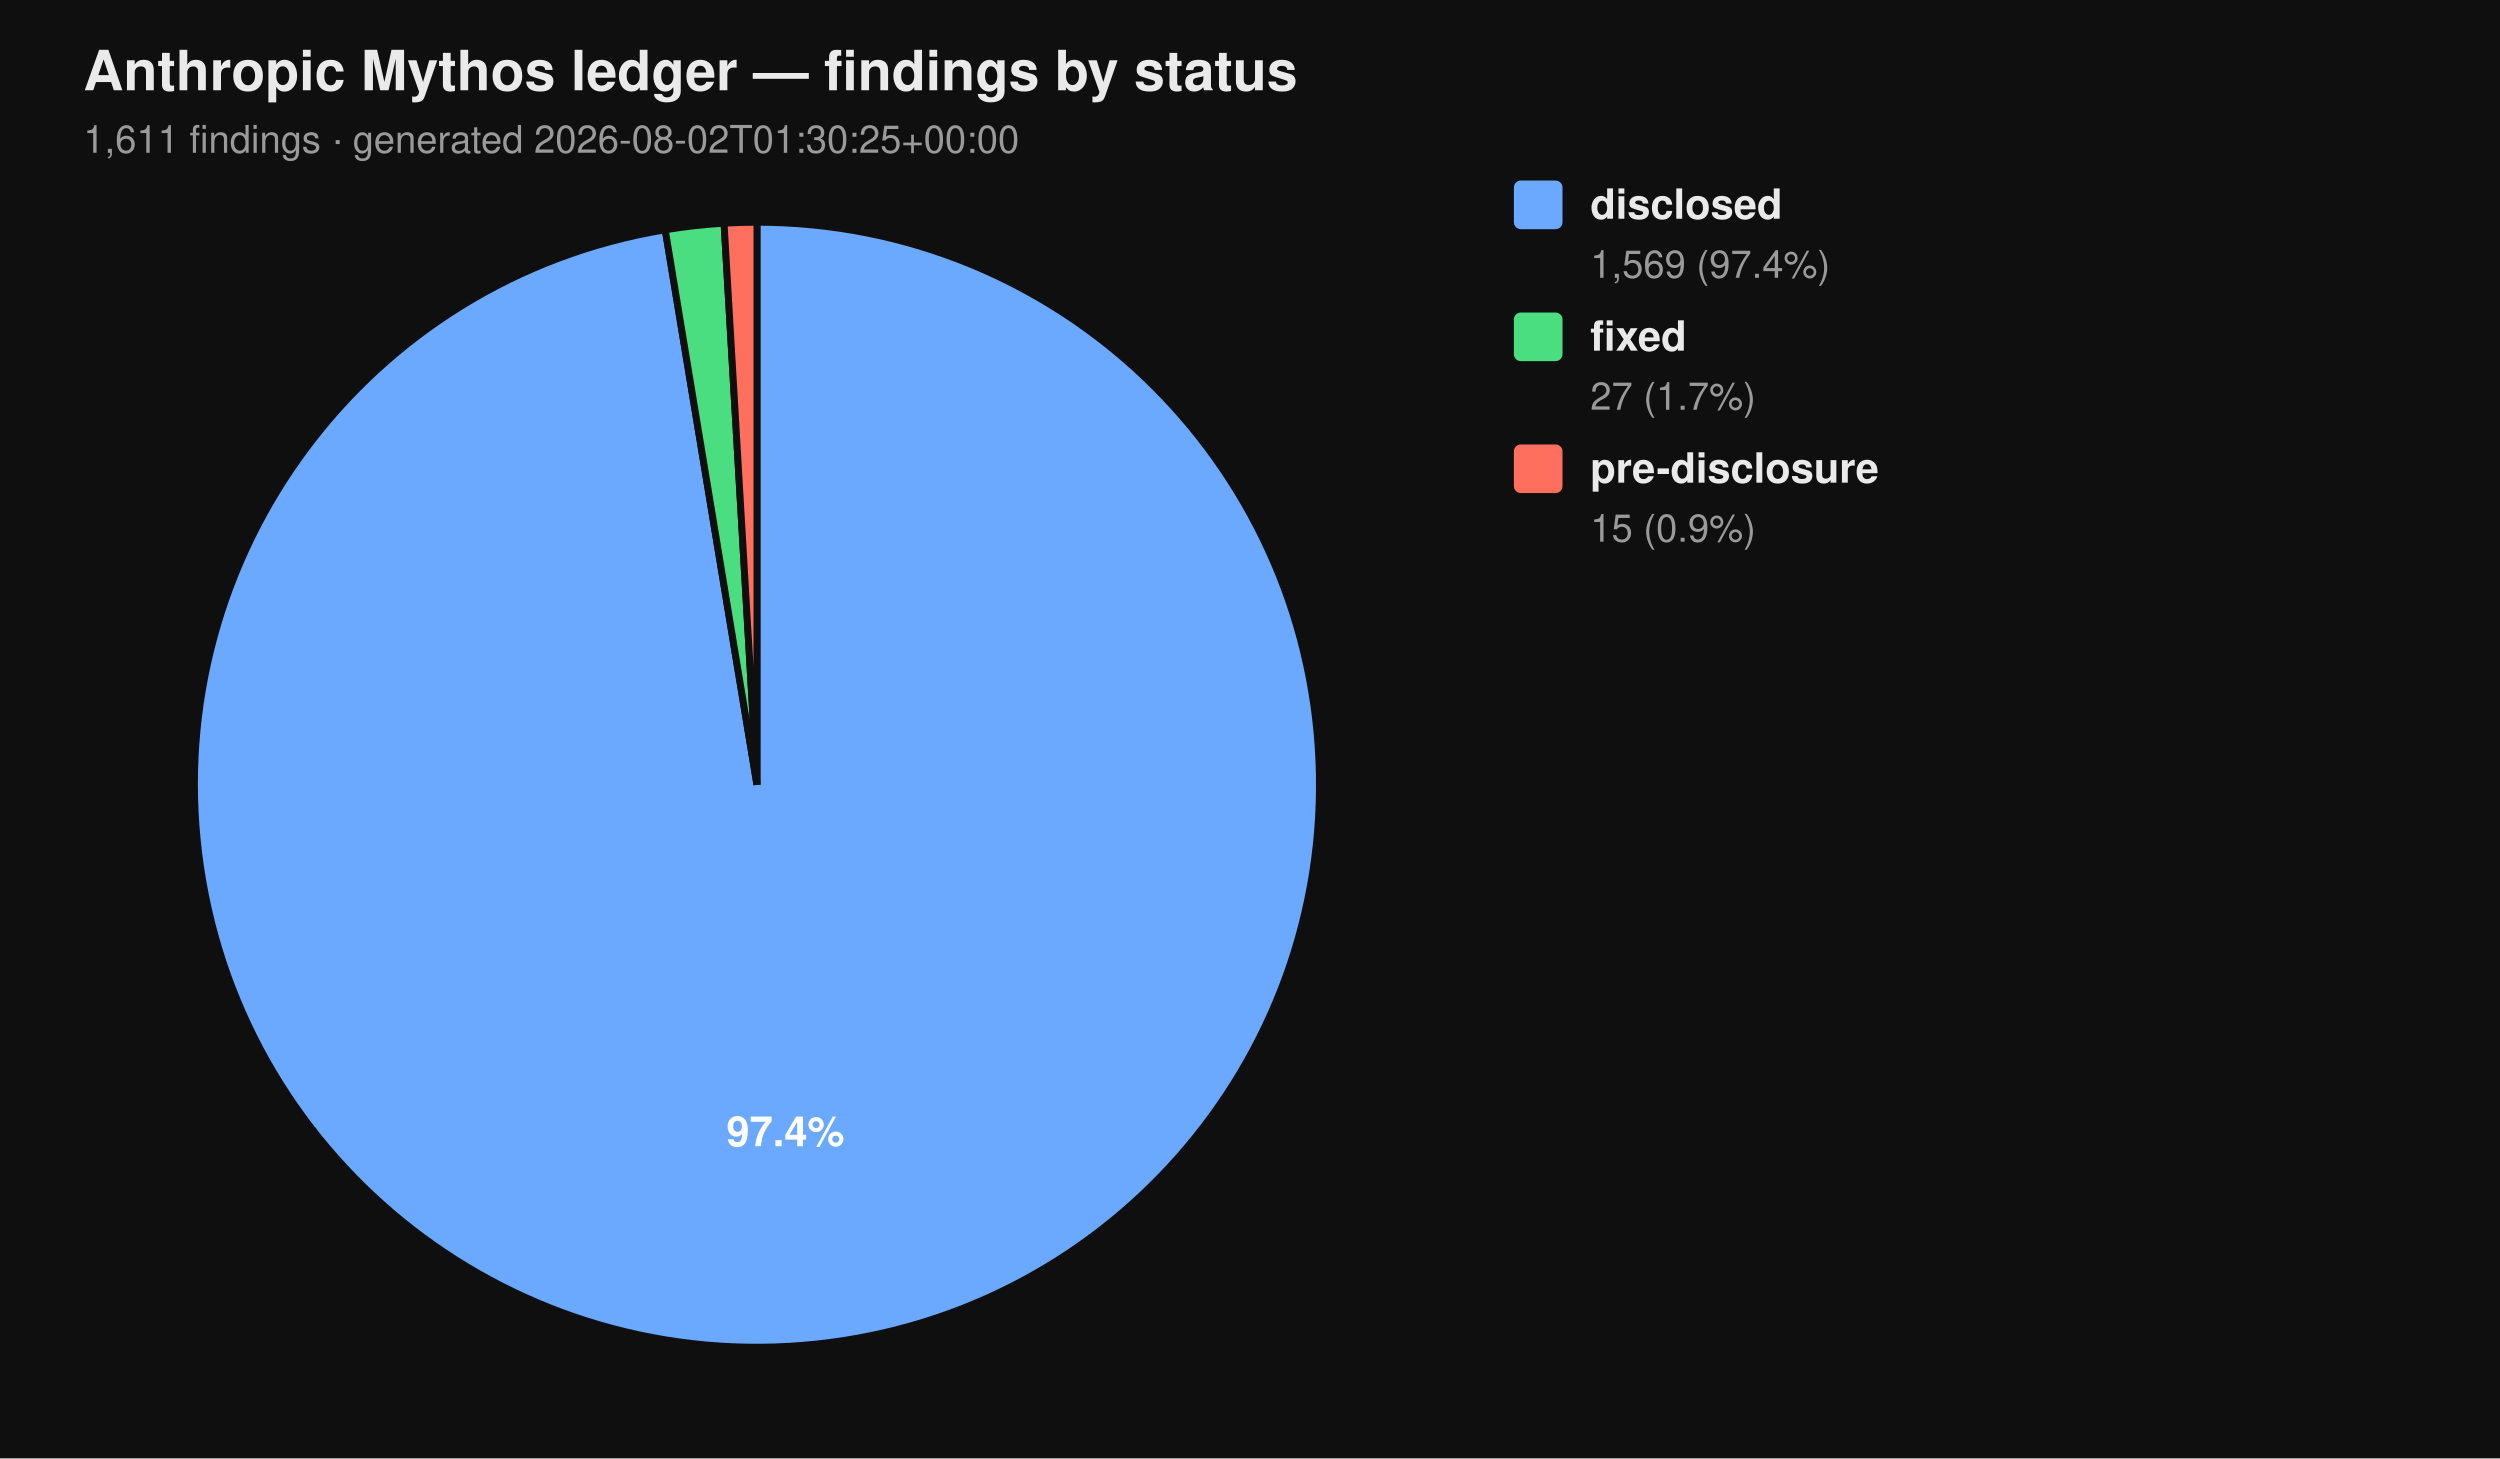
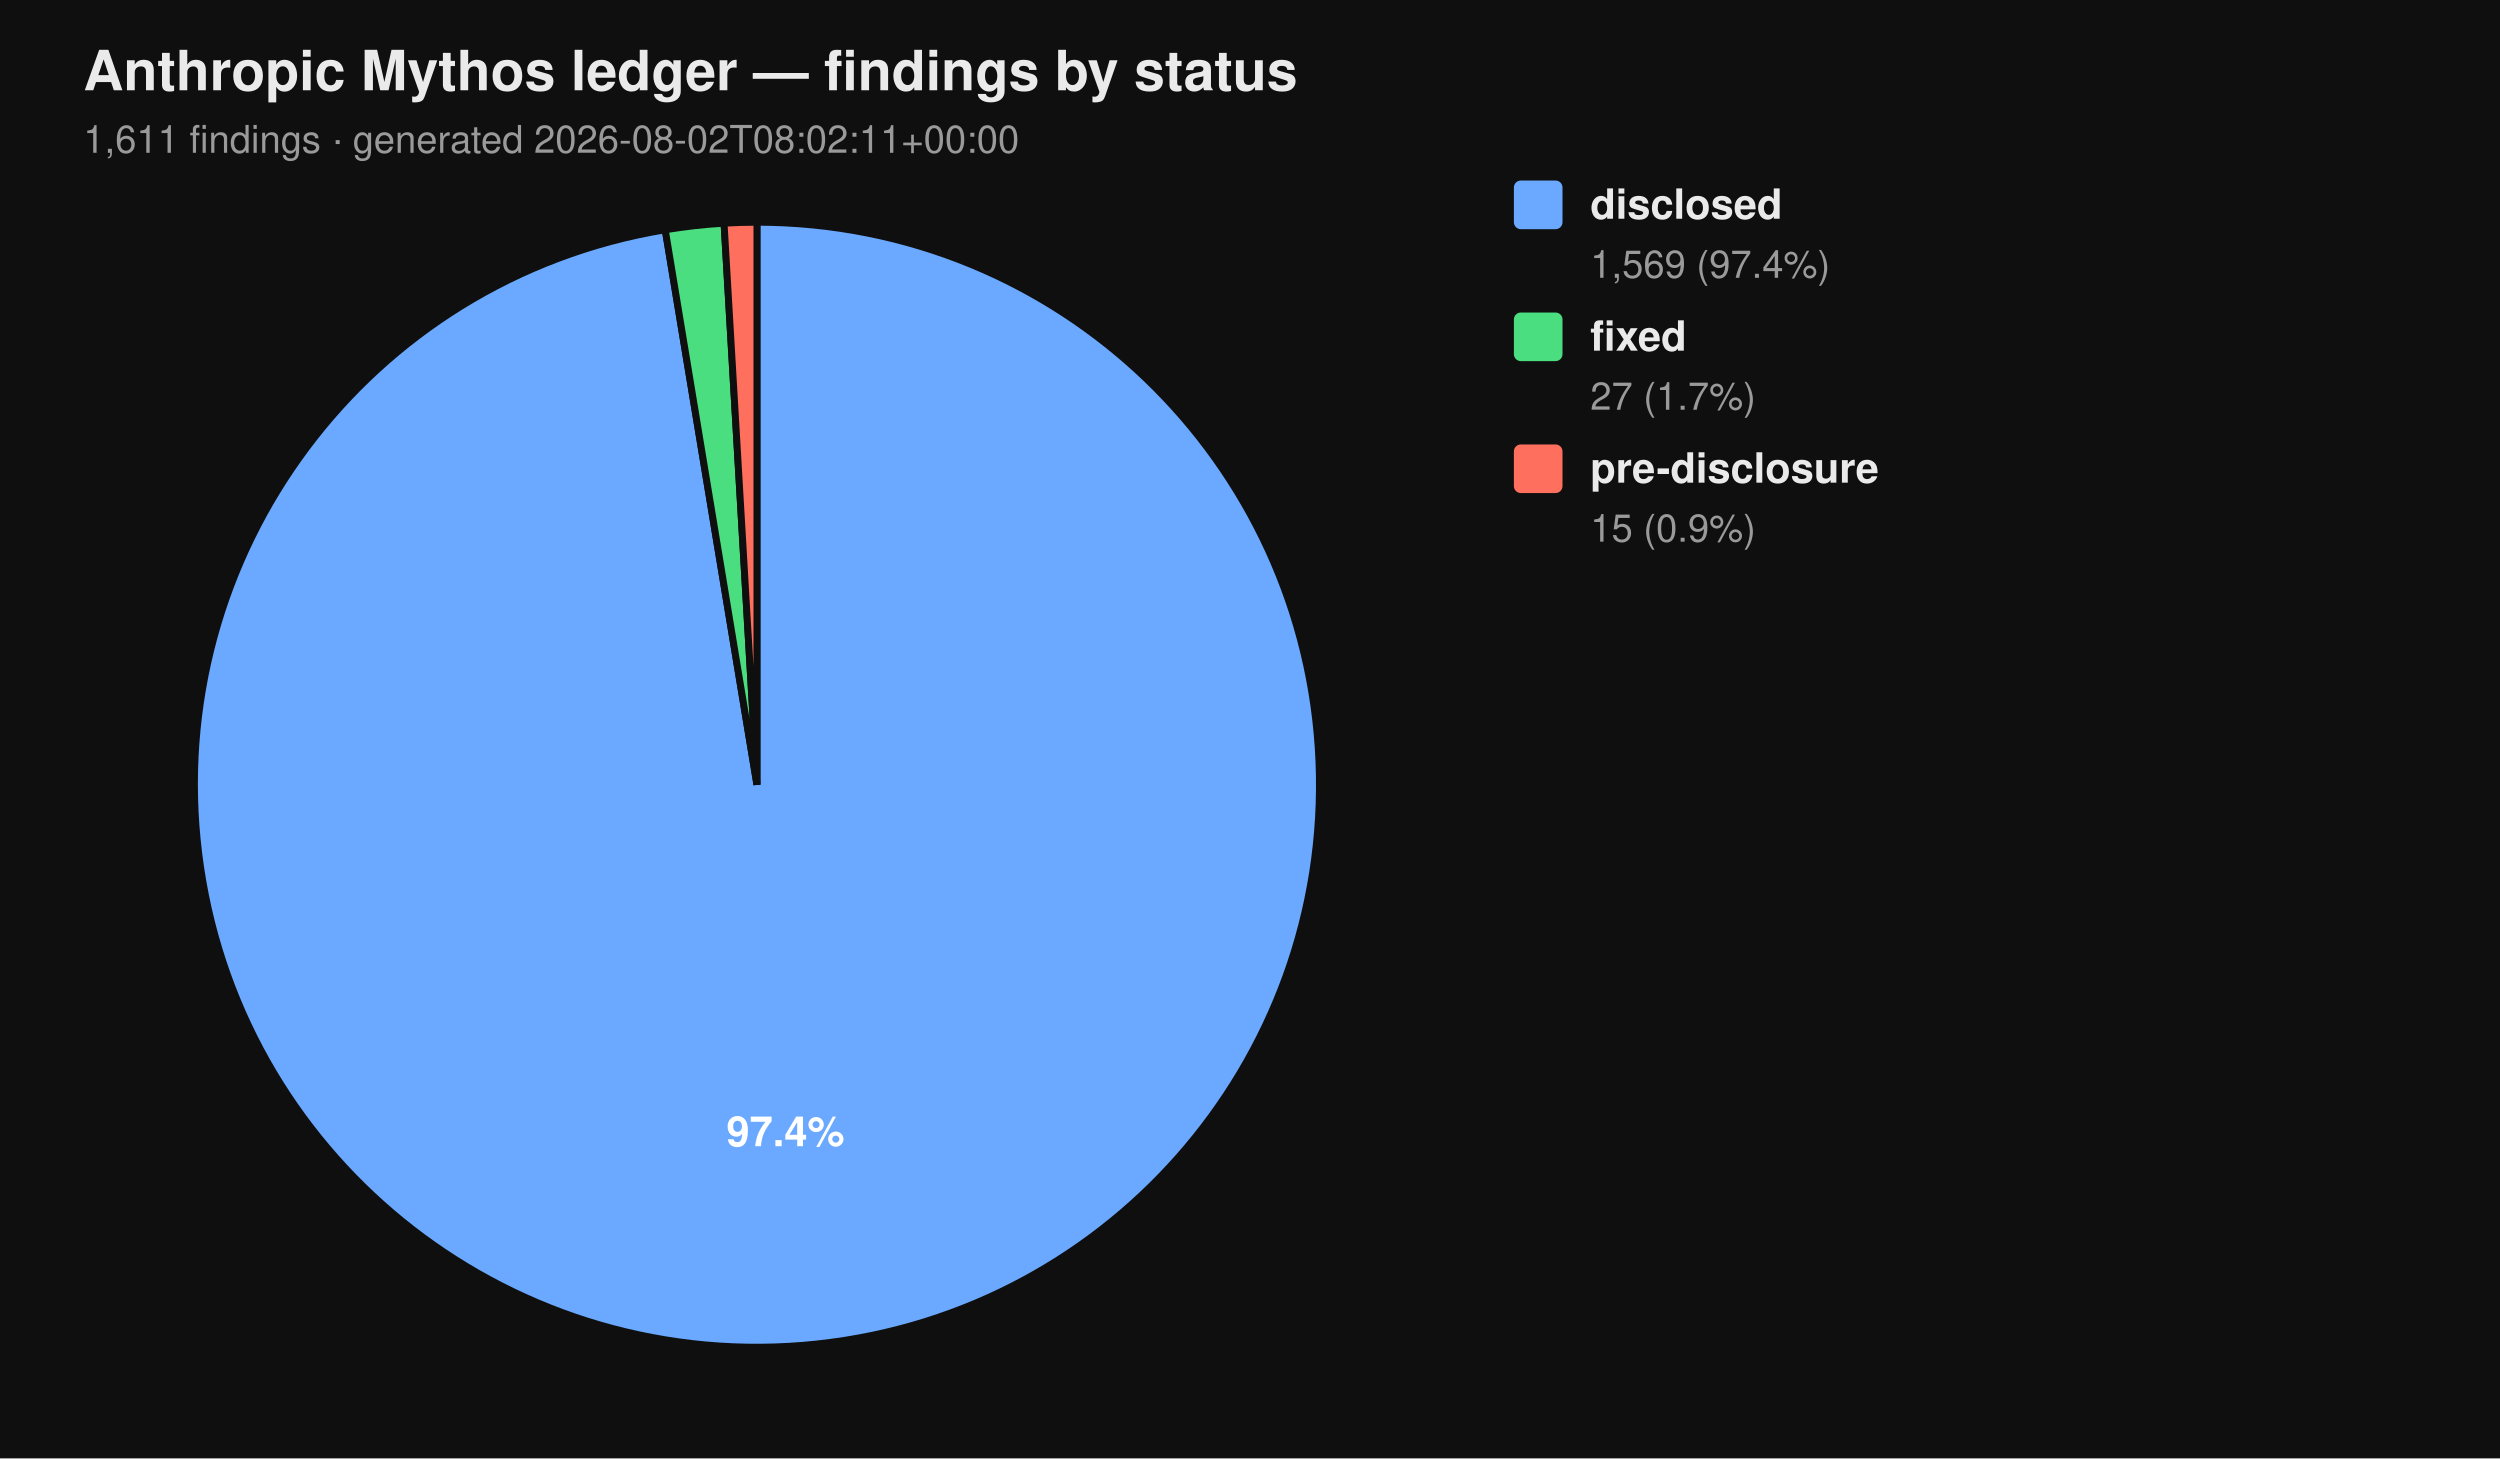
<svg xmlns="http://www.w3.org/2000/svg" viewBox="0 0 720 420" width="720" height="420" font-family="-apple-system, BlinkMacSystemFont, 'Segoe UI', Helvetica, Arial, sans-serif">
  <rect width="100%" height="100%" fill="#0f0f0f" />
  <text x="24" y="26" fill="#eaeaea" font-size="16" font-weight="700">Anthropic Mythos ledger — findings by status</text>
-   <text x="24" y="44" fill="#9a9a9a" font-size="11">1,611 findings  ·  generated 2026-08-02T01:30:25+00:00</text>
+   <text x="24" y="44" fill="#9a9a9a" font-size="11">1,611 findings  ·  generated 2026-08-02T08:02:11+00:00</text>
  <path d="M 218.00 226.00 L 218.00 64.00 A 162.00 162.00 0 1 1 191.58 66.17 Z" fill="#6aa9ff" stroke="#0f0f0f" stroke-width="2" />
  <path d="M 218.00 226.00 L 191.58 66.17 A 162.00 162.00 0 0 1 208.53 64.28 Z" fill="#4ade80" stroke="#0f0f0f" stroke-width="2" />
  <path d="M 218.00 226.00 L 208.53 64.28 A 162.00 162.00 0 0 1 218.00 64.00 Z" fill="#ff6f5e" stroke="#0f0f0f" stroke-width="2" />
  <text x="226.22" y="330.10" text-anchor="middle" fill="#ffffff" font-size="12" font-weight="700">97.4%</text>
  <rect x="436" y="52" width="14" height="14" rx="2" ry="2" fill="#6aa9ff" />
  <text x="458" y="63" fill="#eaeaea" font-size="12" font-weight="600">disclosed</text>
  <text x="458" y="80" fill="#9a9a9a" font-size="11">1,569 (97.4%)</text>
  <rect x="436" y="90" width="14" height="14" rx="2" ry="2" fill="#4ade80" />
  <text x="458" y="101" fill="#eaeaea" font-size="12" font-weight="600">fixed</text>
  <text x="458" y="118" fill="#9a9a9a" font-size="11">27 (1.7%)</text>
  <rect x="436" y="128" width="14" height="14" rx="2" ry="2" fill="#ff6f5e" />
  <text x="458" y="139" fill="#eaeaea" font-size="12" font-weight="600">pre-disclosure</text>
  <text x="458" y="156" fill="#9a9a9a" font-size="11">15 (0.9%)</text>
</svg>
